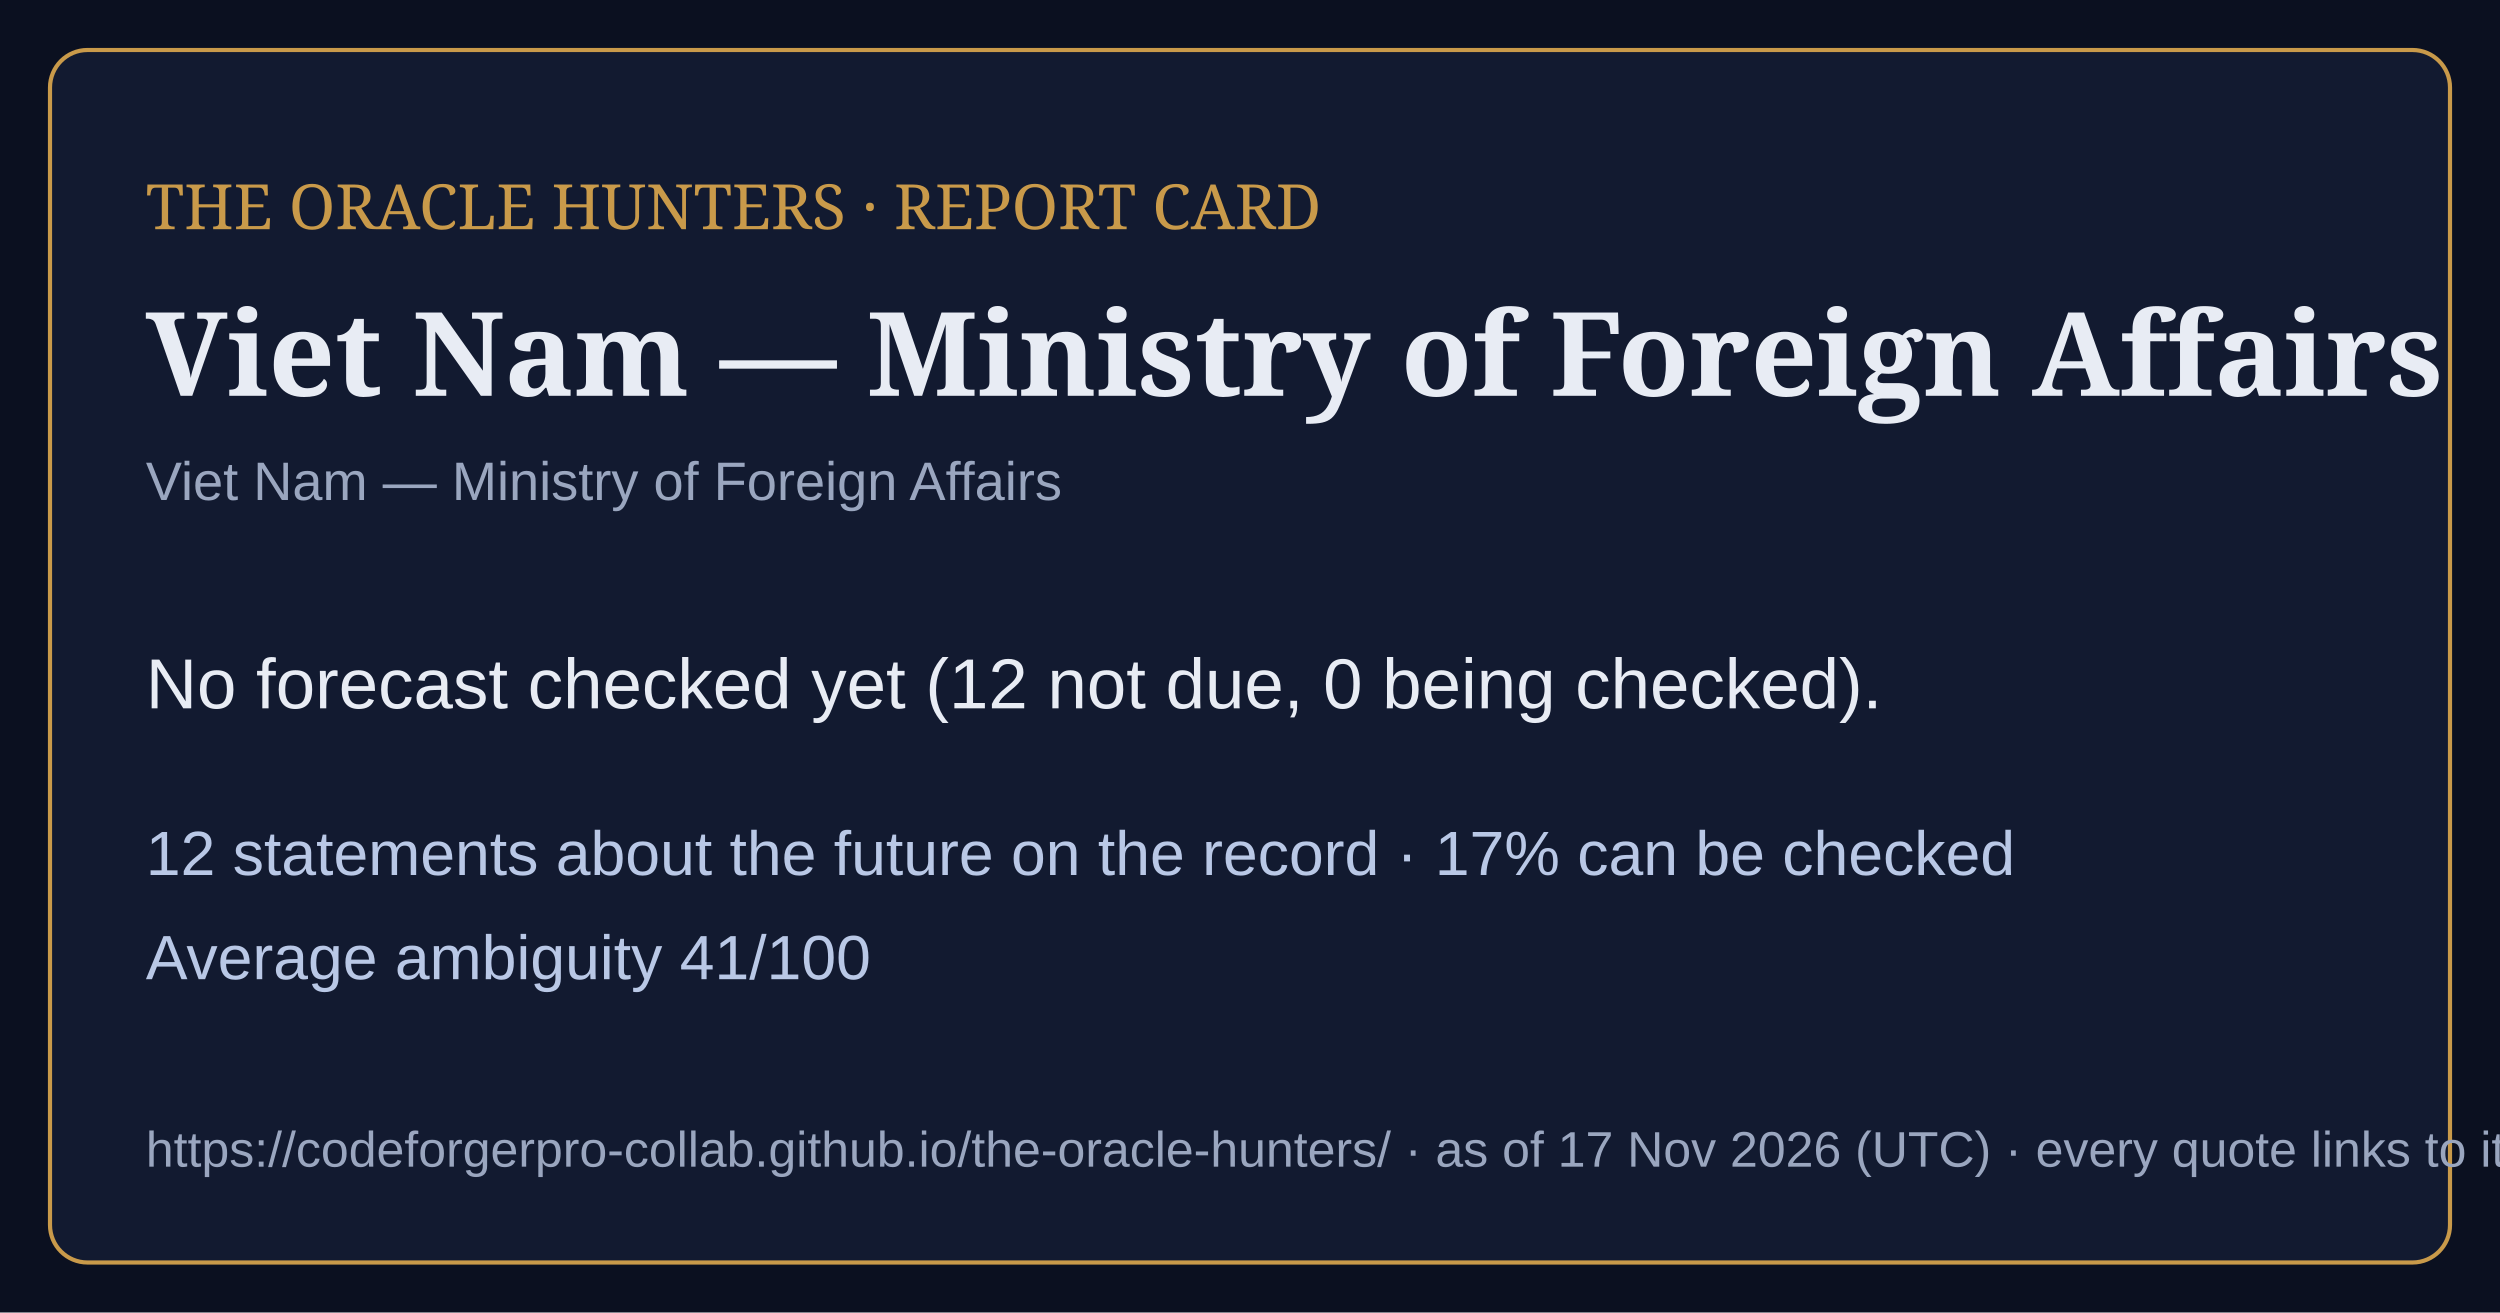
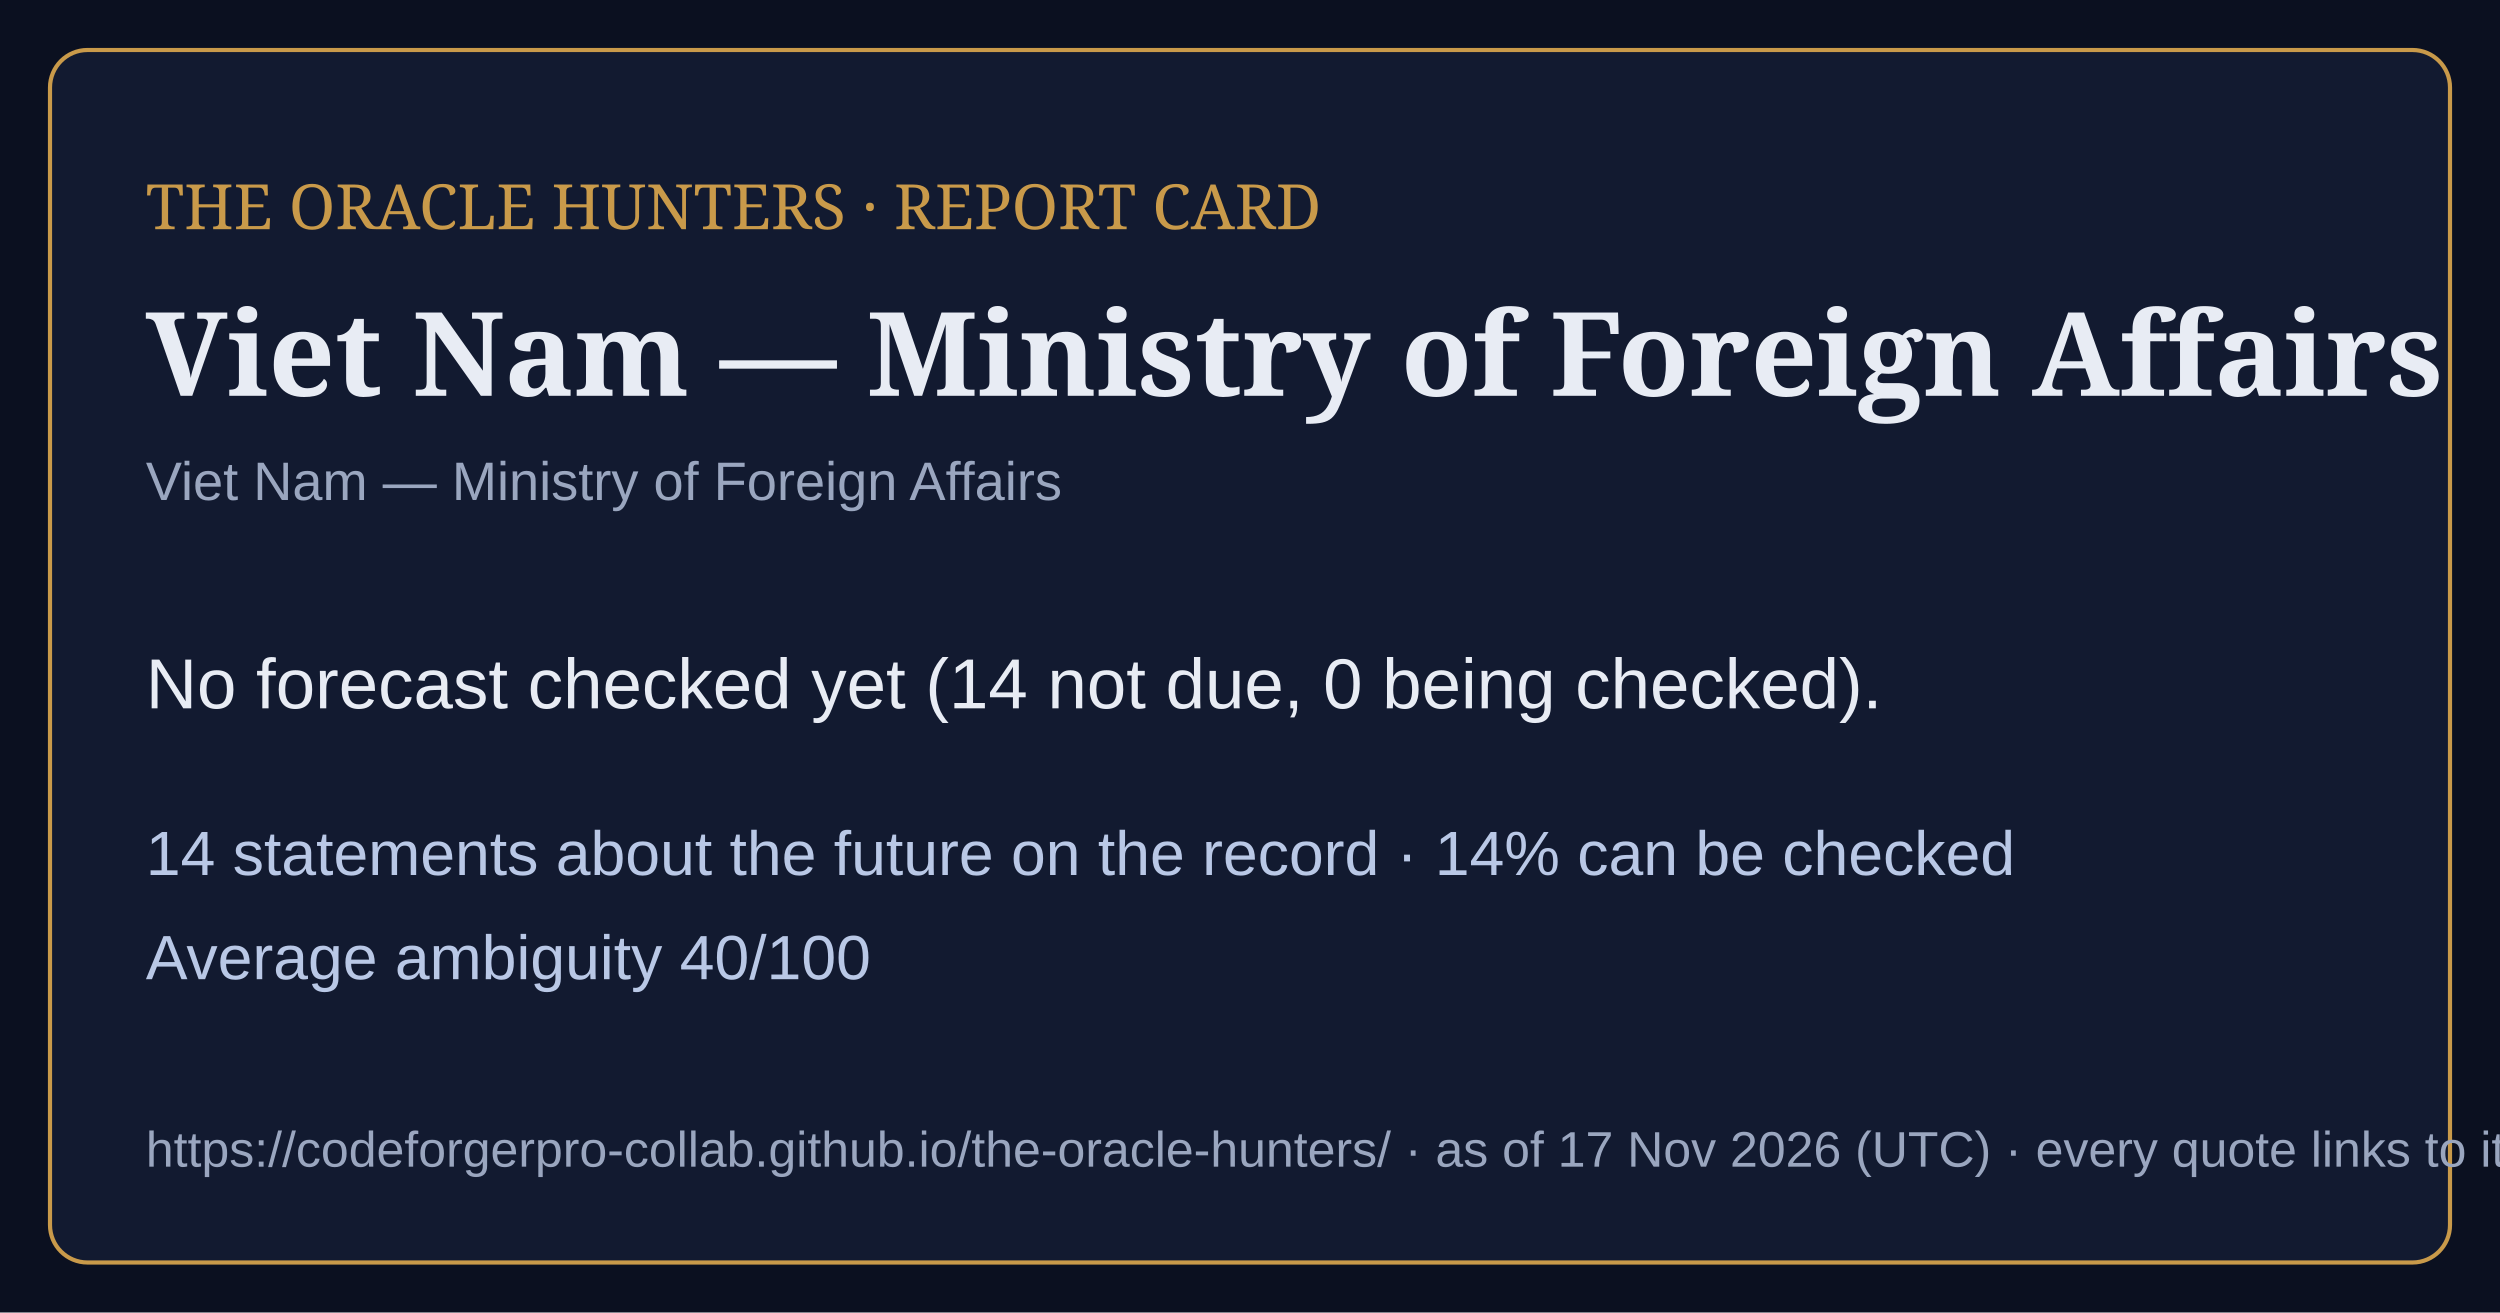
<svg xmlns="http://www.w3.org/2000/svg" viewBox="0 0 1200 630" width="1200" height="630">
  <rect width="1200" height="630" fill="#0b1020" />
  <rect x="24" y="24" width="1152" height="582" rx="18" fill="#121a30" stroke="#c99a4a" stroke-width="2" />
  <text x="70" y="110" font-family="Georgia,serif" font-size="30" fill="#c99a4a">THE ORACLE HUNTERS · REPORT CARD</text>
  <text x="70" y="190" font-family="Georgia,serif" font-size="56" font-weight="bold" fill="#e8ecf4">Viet Nam — Ministry of Foreign Affairs</text>
  <text x="70" y="240" font-family="Arial,sans-serif" font-size="26" fill="#9aa6bf">Viet Nam — Ministry of Foreign Affairs</text>
-   <text x="70" y="340" font-family="Arial,sans-serif" font-size="34" fill="#e8ecf4">No forecast checked yet (12 not due, 0 being checked).</text>
-   <text x="70" y="420" font-family="Arial,sans-serif" font-size="30" fill="#b9c8e6">12 statements about the future on the record · 17% can be checked</text>
-   <text x="70" y="470" font-family="Arial,sans-serif" font-size="30" fill="#b9c8e6">Average ambiguity 41/100</text>
+   <text x="70" y="340" font-family="Arial,sans-serif" font-size="34" fill="#e8ecf4">No forecast checked yet (14 not due, 0 being checked).</text>
+   <text x="70" y="420" font-family="Arial,sans-serif" font-size="30" fill="#b9c8e6">14 statements about the future on the record · 14% can be checked</text>
+   <text x="70" y="470" font-family="Arial,sans-serif" font-size="30" fill="#b9c8e6">Average ambiguity 40/100</text>
  <text x="70" y="560" font-family="Arial,sans-serif" font-size="24" fill="#9aa6bf">https://codeforgerpro-collab.github.io/the-oracle-hunters/ · as of 17 Nov 2026 (UTC) · every quote links to its official source</text>
</svg>
